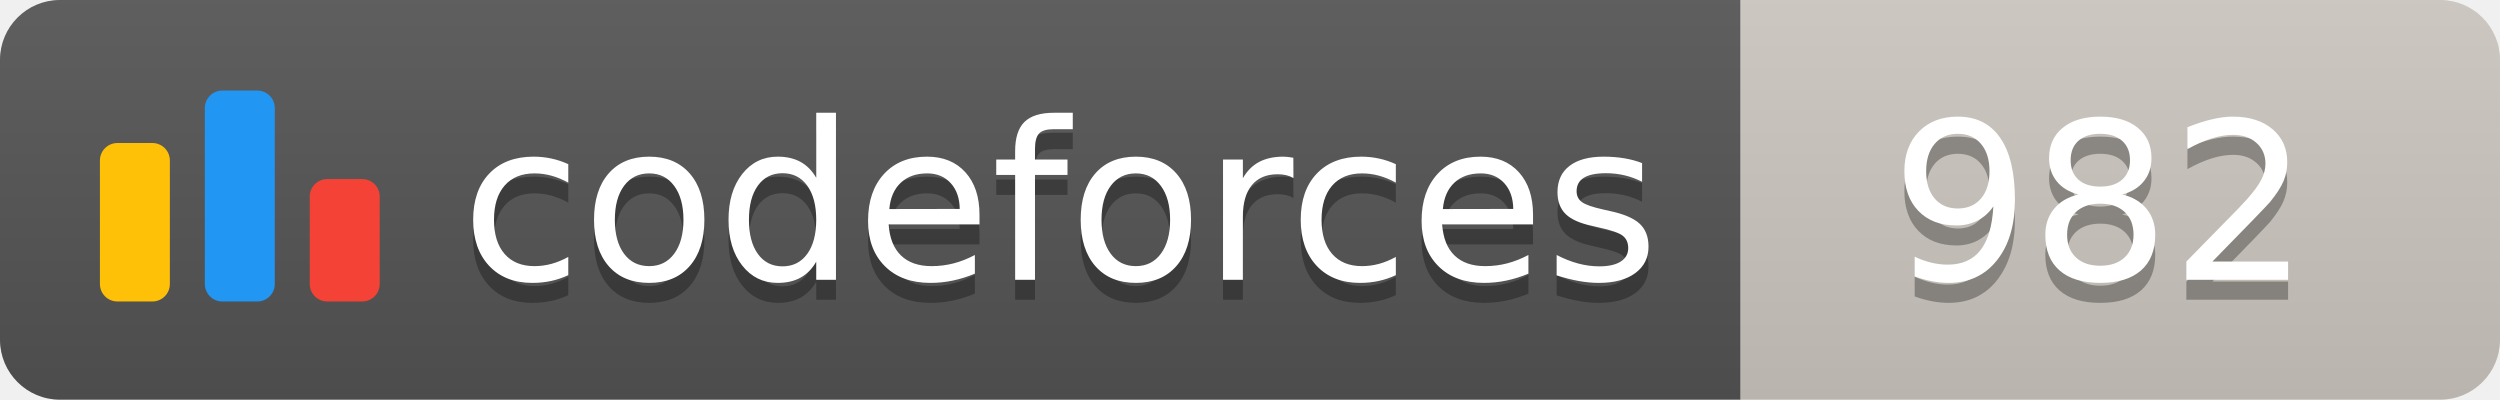
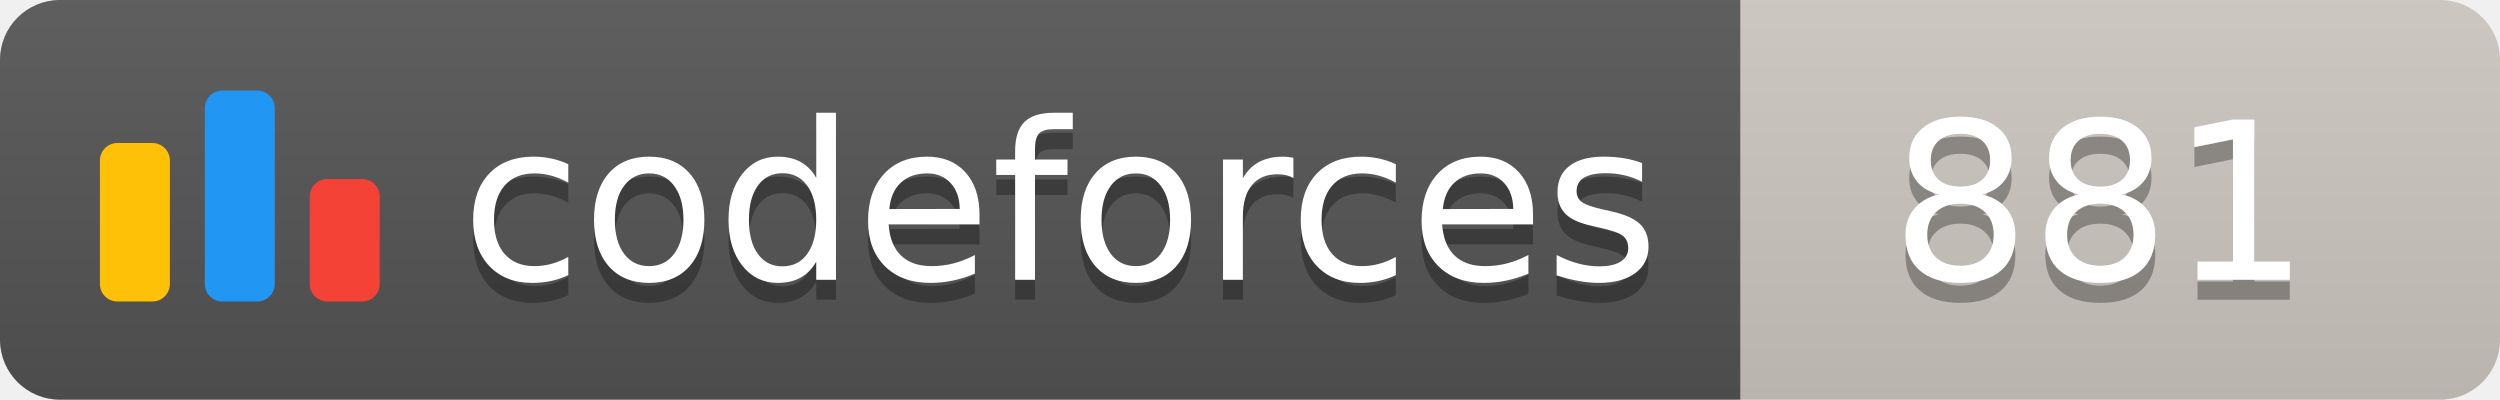
<svg xmlns="http://www.w3.org/2000/svg" width="125.1" height="20">
  <linearGradient id="smooth" x2="0" y2="100%">
    <stop offset="0" stop-color="#bbb" stop-opacity=".1" />
    <stop offset="1" stop-opacity=".1" />
  </linearGradient>
  <clipPath id="round">
    <rect width="125.1" height="20" rx="3" fill="#fff" />
  </clipPath>
  <g clip-path="url(#round)">
    <rect width="87.1" height="20" fill="#555" />
    <rect x="87.1" width="38.0" height="20" fill="#cec8c1" />
    <rect width="125.1" height="20" fill="url(#smooth)" />
  </g>
  <g fill="#fff" text-anchor="middle" font-family="DejaVu Sans,Verdana,Geneva,sans-serif" font-size="110">
    <svg x="5" y="3" class="logo" width="14" height="14" viewBox="0 0 32 25" fill="none">
      <rect y="6" width="8" height="18.125" rx="2" fill="#FFC107" />
      <rect x="24" y="10.125" width="8" height="14" rx="2" fill="#F44336" />
      <rect x="12" width="8" height="24.125" rx="2" fill="#2196F3" />
    </svg>
    <text x="530.5" y="150" fill="#010101" fill-opacity=".3" transform="scale(0.1)" textLength="601.0" lengthAdjust="spacing">codeforces
        </text>
    <text x="530.5" y="140" transform="scale(0.1)" textLength="601.0" lengthAdjust="spacing">codeforces</text>
-     <text x="1051.0" y="150" fill="#010101" fill-opacity=".3" transform="scale(0.1)" textLength="280.0" lengthAdjust="spacing">982
+     <text x="1051.0" y="150" fill="#010101" fill-opacity=".3" transform="scale(0.1)" textLength="280.0" lengthAdjust="spacing">881
        </text>
-     <text x="1051.0" y="140" transform="scale(0.1)" textLength="280.0" lengthAdjust="spacing">982</text>
+     <text x="1051.0" y="140" transform="scale(0.1)" textLength="280.0" lengthAdjust="spacing">881</text>
  </g>
</svg>
